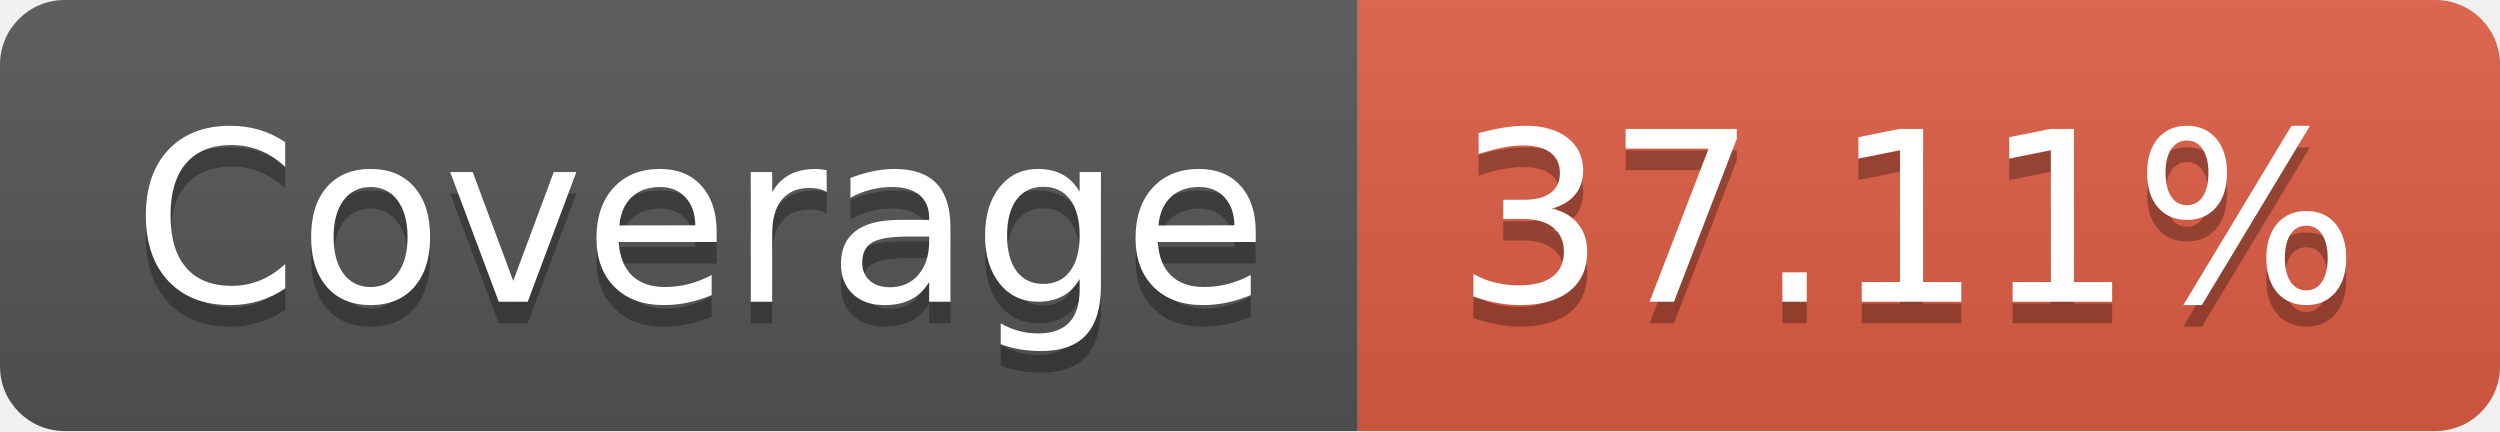
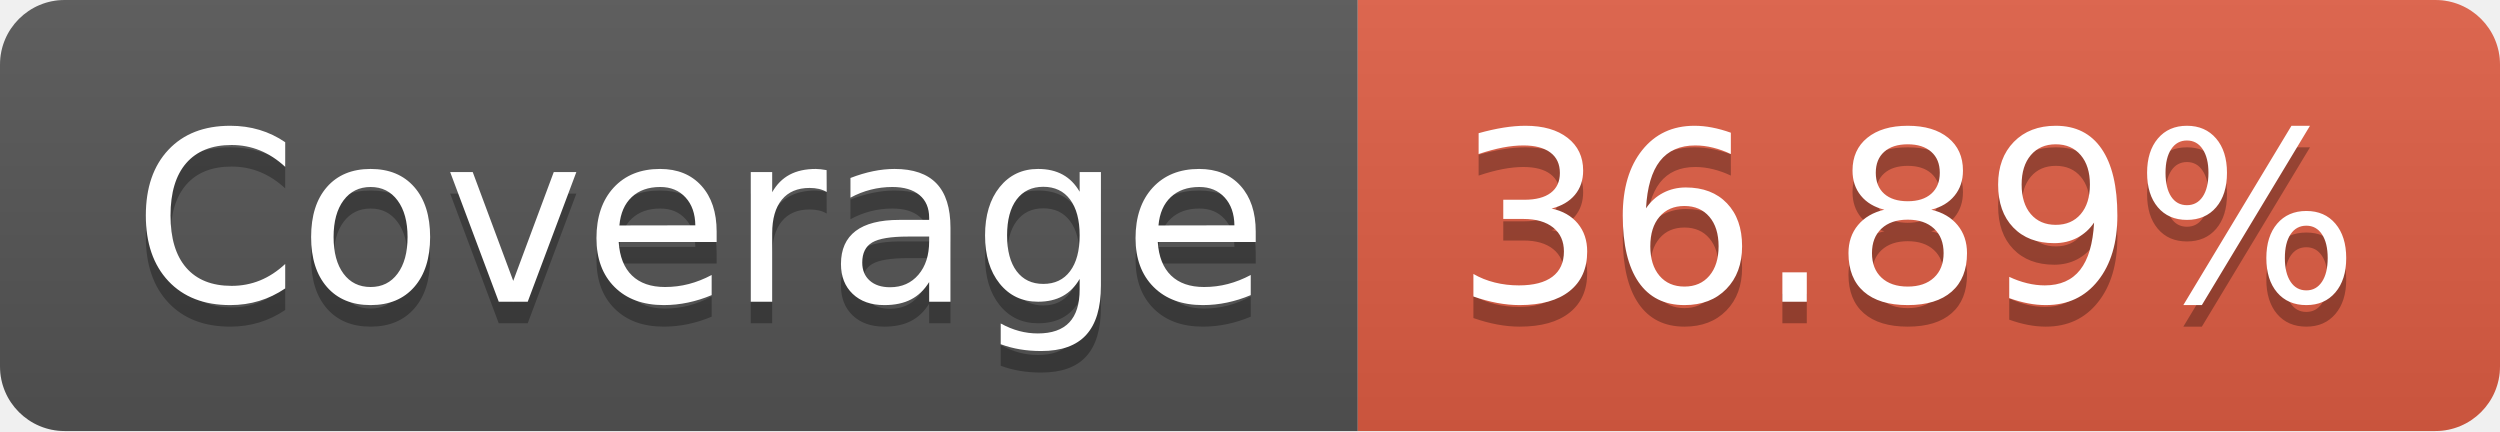
- <svg xmlns="http://www.w3.org/2000/svg" width="116" height="20" role="img" aria-label="Coverage: 37.11%">
+ <svg xmlns="http://www.w3.org/2000/svg" width="116" height="20" role="img" aria-label="Coverage: 36.89%">
  <linearGradient id="s" x2="0" y2="100%">
    <stop offset="0" stop-color="#bbb" stop-opacity=".1" />
    <stop offset="1" stop-opacity=".1" />
  </linearGradient>
  <clipPath id="r">
    <rect width="116" height="20" rx="3" fill="#fff" />
  </clipPath>
  <g clip-path="url(#r)">
    <rect width="63" height="20" fill="#555" />
    <rect x="63" width="53" height="20" fill="#e05d44" />
    <rect width="116" height="20" fill="url(#s)" />
  </g>
  <g fill="#fff" text-anchor="middle" font-family="Verdana,Geneva,DejaVu Sans,sans-serif" text-rendering="geometricPrecision" font-size="110">
    <text aria-hidden="true" x="325" y="150" fill="#010101" fill-opacity=".3" transform="scale(.1)" textLength="530">Coverage</text>
    <text x="325" y="140" transform="scale(.1)" fill="#fff" textLength="530">Coverage</text>
-     <text aria-hidden="true" x="885" y="150" fill="#010101" fill-opacity=".3" transform="scale(.1)" textLength="430">37.11%</text>
-     <text x="885" y="140" transform="scale(.1)" fill="#fff" textLength="430">37.11%</text>
+     <text aria-hidden="true" x="885" y="150" fill="#010101" fill-opacity=".3" transform="scale(.1)" textLength="430">36.89%</text>
+     <text x="885" y="140" transform="scale(.1)" fill="#fff" textLength="430">36.89%</text>
  </g>
</svg>
